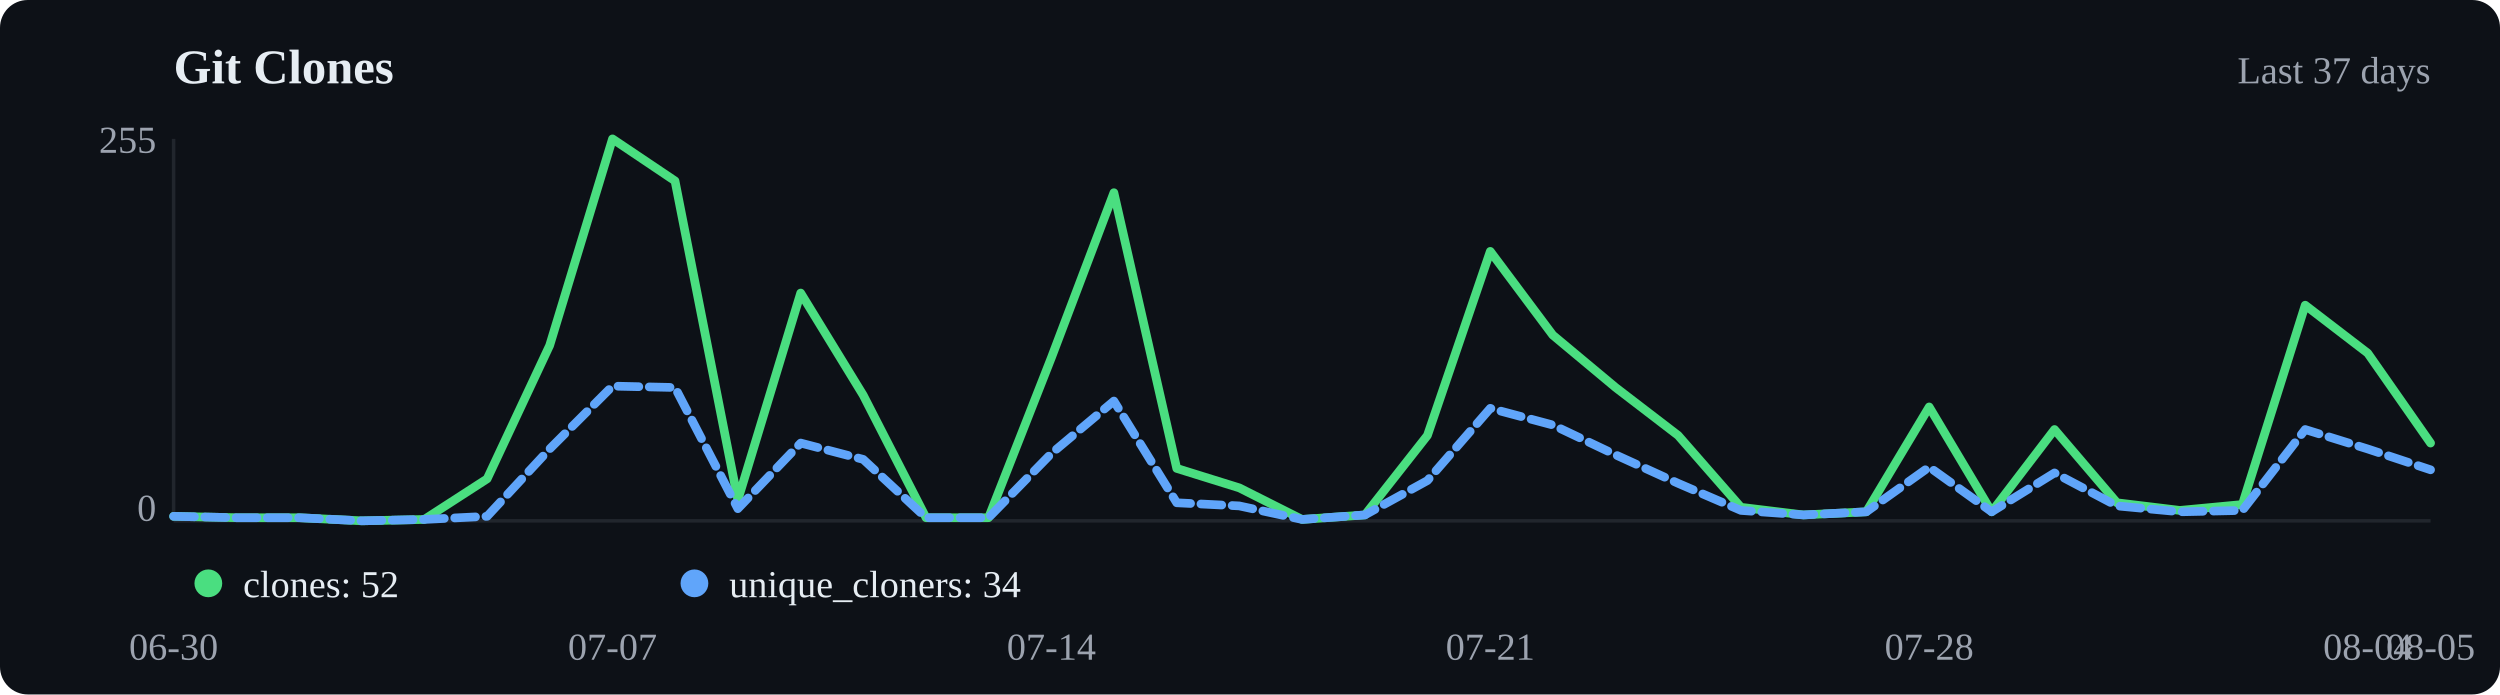
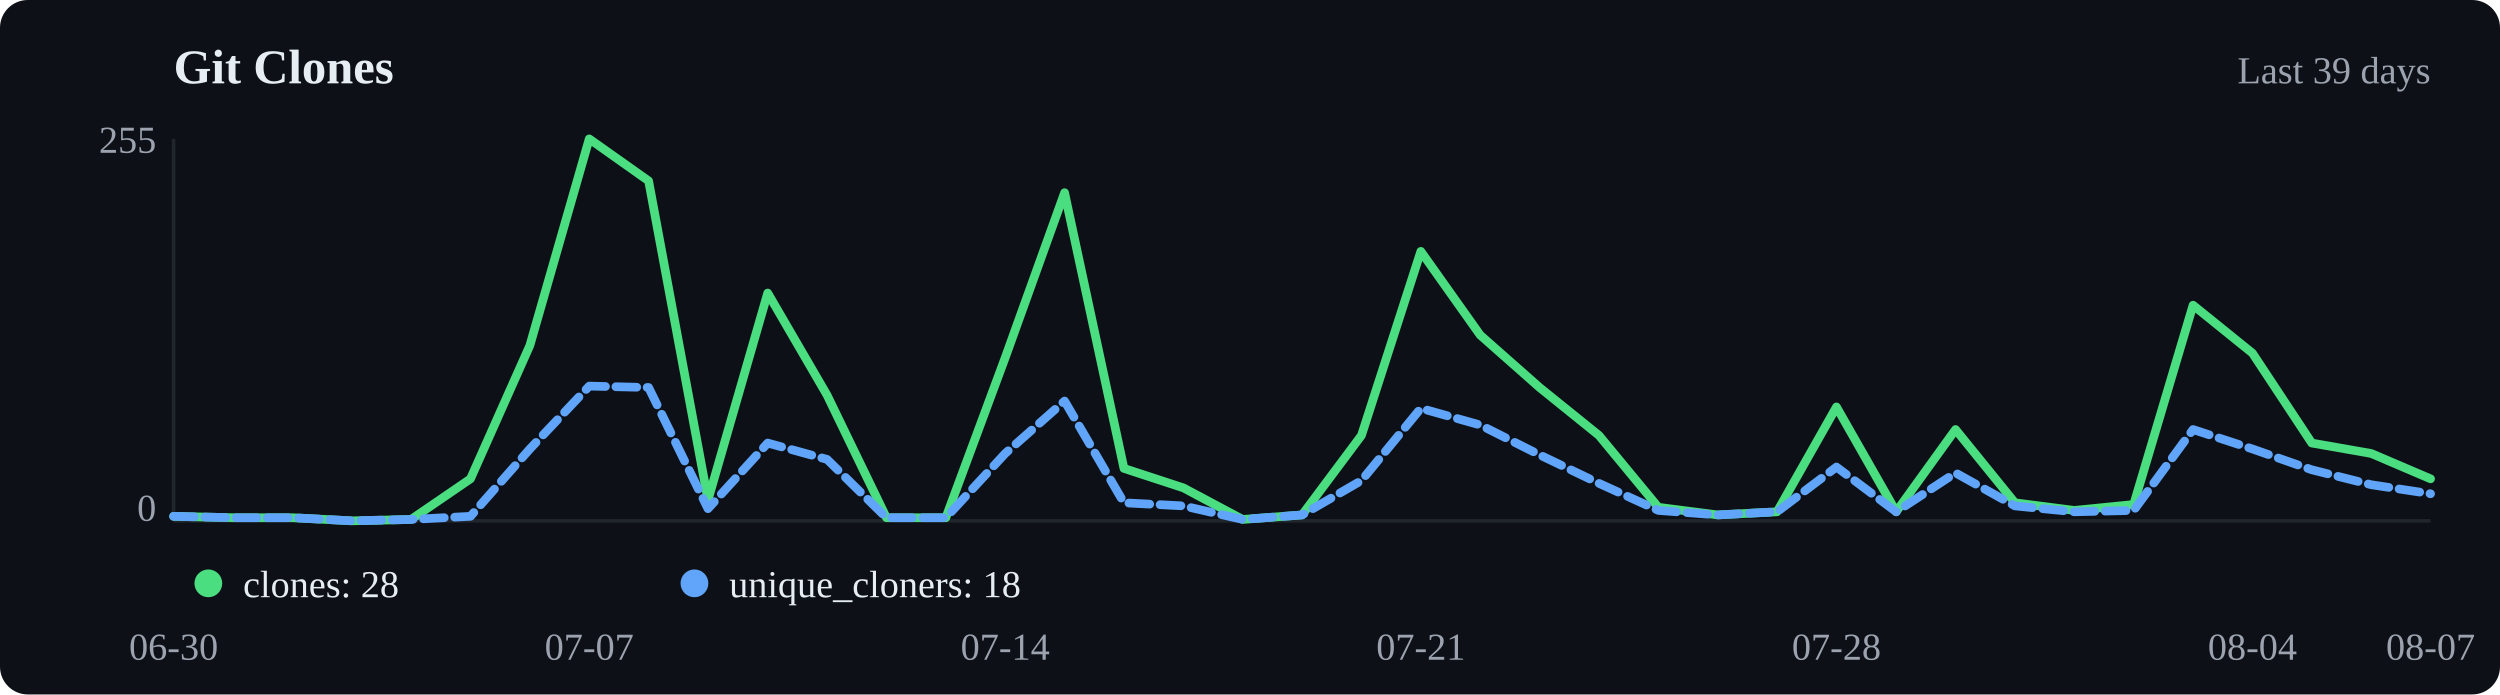
<svg xmlns="http://www.w3.org/2000/svg" viewBox="0 0 720 200" width="720" height="200">
  <rect width="720" height="200" fill="#0d1117" rx="8" />
  <text x="50" y="24" font-size="14" font-weight="600" fill="#e6edf3">Git Clones</text>
-   <text x="700" y="24" text-anchor="end" font-size="11" fill="#9ca3af">Last 37 days</text>
+   <text x="700" y="24" text-anchor="end" font-size="11" fill="#9ca3af">Last 39 days</text>
  <line x1="50" y1="40" x2="50" y2="150" stroke="#21262d" />
  <line x1="50" y1="150" x2="700" y2="150" stroke="#21262d" />
-   <polyline points="50.0,148.7 68.1,149.1 86.1,149.1 104.2,150.0 122.2,149.6 140.3,137.9 158.3,99.5 176.4,40.0 194.4,52.1 212.5,144.0 230.6,84.4 248.6,113.8 266.7,149.1 284.7,149.1 302.8,103.0 320.8,55.5 338.9,134.9 356.9,140.5 375.0,149.6 393.1,148.3 411.1,125.4 429.2,72.4 447.2,96.5 465.3,111.6 483.3,125.4 501.4,146.1 519.4,148.3 537.5,147.4 555.6,117.2 573.6,147.4 591.7,123.7 609.7,144.8 627.8,147.0 645.8,145.3 663.9,87.9 681.9,101.7 700.0,127.6" fill="none" stroke="#4ade80" stroke-width="2.5" stroke-linecap="round" stroke-linejoin="round" />
-   <polyline points="50.0,148.7 68.1,149.1 86.1,149.1 104.2,150.0 122.2,149.6 140.3,148.7 158.3,129.3 176.4,111.2 194.4,111.6 212.5,146.5 230.6,127.6 248.6,132.3 266.7,149.1 284.7,149.1 302.8,130.6 320.8,115.5 338.9,144.8 356.9,145.7 375.0,149.6 393.1,148.3 411.1,138.4 429.2,117.6 447.2,122.4 465.3,131.0 483.3,139.2 501.4,147.0 519.4,148.3 537.5,147.4 555.6,134.5 573.6,147.4 591.7,136.2 609.7,145.7 627.8,147.4 645.8,147.0 663.9,123.7 681.9,129.3 700.0,135.3" fill="none" stroke="#60a5fa" stroke-width="2.5" stroke-linecap="round" stroke-linejoin="round" stroke-dasharray="6,3" />
+   <polyline points="50.0,148.7 67.1,149.1 84.2,149.1 101.3,150.0 118.4,149.6 135.5,137.9 152.6,99.5 169.7,40.0 186.8,52.1 203.9,144.0 221.1,84.4 238.2,113.8 255.3,149.1 272.4,149.1 289.5,103.0 306.6,55.5 323.7,134.9 340.8,140.5 357.9,149.6 375.0,148.3 392.1,125.4 409.2,72.4 426.3,96.5 443.4,111.6 460.5,125.4 477.6,146.1 494.7,148.3 511.8,147.4 528.9,117.2 546.1,147.4 563.2,123.7 580.3,144.8 597.4,147.0 614.5,145.3 631.6,87.9 648.7,101.7 665.8,127.6 682.9,130.6 700.0,137.9" fill="none" stroke="#4ade80" stroke-width="2.5" stroke-linecap="round" stroke-linejoin="round" />
+   <polyline points="50.0,148.7 67.1,149.1 84.2,149.1 101.3,150.0 118.4,149.6 135.5,148.7 152.6,129.3 169.7,111.2 186.8,111.6 203.9,146.5 221.1,127.6 238.2,132.3 255.3,149.1 272.4,149.1 289.5,130.6 306.6,115.5 323.7,144.8 340.8,145.7 357.9,149.6 375.0,148.3 392.1,138.4 409.2,117.6 426.3,122.4 443.4,131.0 460.5,139.2 477.6,147.0 494.7,148.3 511.8,147.4 528.9,134.5 546.1,147.4 563.2,136.2 580.3,145.7 597.4,147.4 614.5,147.0 631.6,123.7 648.7,129.3 665.8,135.3 682.9,139.6 700.0,142.2" fill="none" stroke="#60a5fa" stroke-width="2.5" stroke-linecap="round" stroke-linejoin="round" stroke-dasharray="6,3" />
  <circle cx="60" cy="168" r="4" fill="#4ade80" />
-   <text x="70" y="172" font-size="11" fill="#e6edf3">clones: 52</text>
+   <text x="70" y="172" font-size="11" fill="#e6edf3">clones: 28</text>
  <circle cx="200" cy="168" r="4" fill="#60a5fa" />
-   <text x="210" y="172" font-size="11" fill="#e6edf3">unique_cloners: 34</text>
+   <text x="210" y="172" font-size="11" fill="#e6edf3">unique_cloners: 18</text>
  <text x="50.0" y="190" text-anchor="middle" font-size="11" fill="#9ca3af">06-30</text>
-   <text x="176.4" y="190" text-anchor="middle" font-size="11" fill="#9ca3af">07-07</text>
-   <text x="302.8" y="190" text-anchor="middle" font-size="11" fill="#9ca3af">07-14</text>
-   <text x="429.2" y="190" text-anchor="middle" font-size="11" fill="#9ca3af">07-21</text>
-   <text x="555.6" y="190" text-anchor="middle" font-size="11" fill="#9ca3af">07-28</text>
-   <text x="681.9" y="190" text-anchor="middle" font-size="11" fill="#9ca3af">08-04</text>
-   <text x="700.0" y="190" text-anchor="middle" font-size="11" fill="#9ca3af">08-05</text>
+   <text x="169.7" y="190" text-anchor="middle" font-size="11" fill="#9ca3af">07-07</text>
+   <text x="289.5" y="190" text-anchor="middle" font-size="11" fill="#9ca3af">07-14</text>
+   <text x="409.2" y="190" text-anchor="middle" font-size="11" fill="#9ca3af">07-21</text>
+   <text x="528.9" y="190" text-anchor="middle" font-size="11" fill="#9ca3af">07-28</text>
+   <text x="648.7" y="190" text-anchor="middle" font-size="11" fill="#9ca3af">08-04</text>
+   <text x="700.0" y="190" text-anchor="middle" font-size="11" fill="#9ca3af">08-07</text>
  <text x="45" y="44" text-anchor="end" font-size="11" fill="#9ca3af">255</text>
  <text x="45" y="150" text-anchor="end" font-size="11" fill="#9ca3af">0</text>
</svg>
